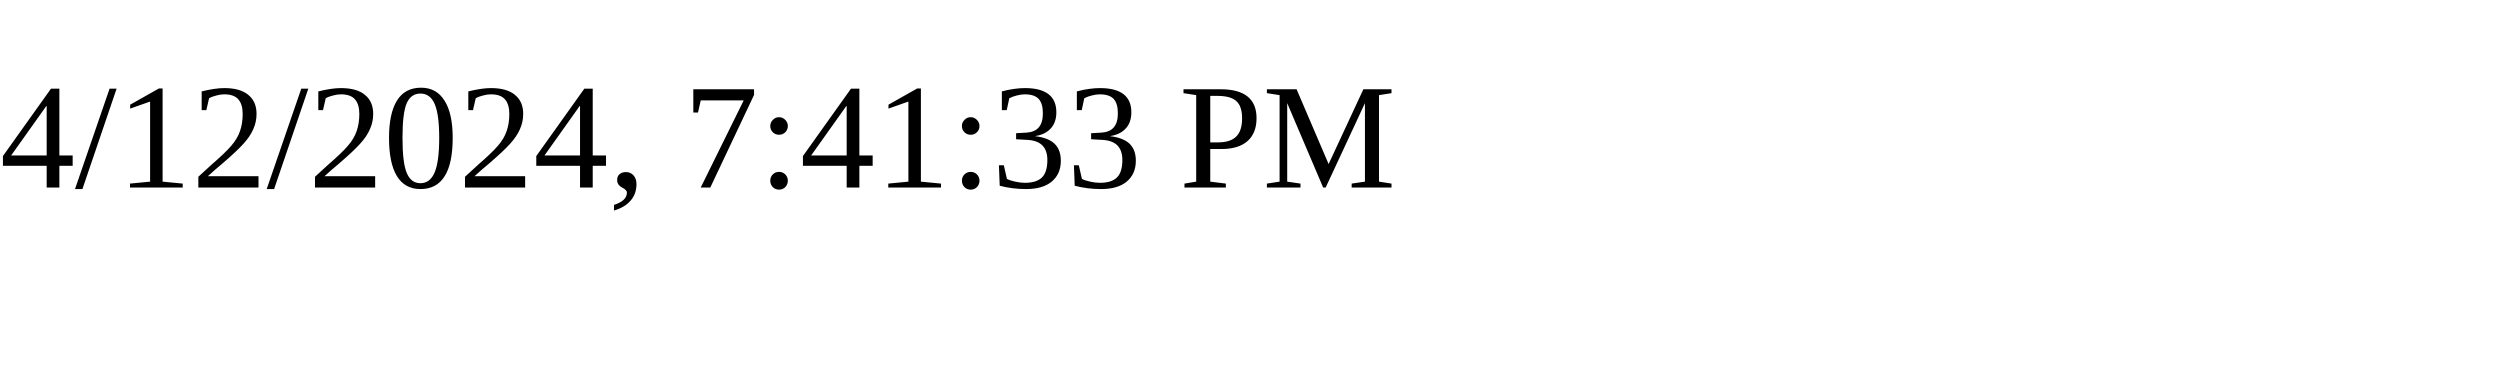
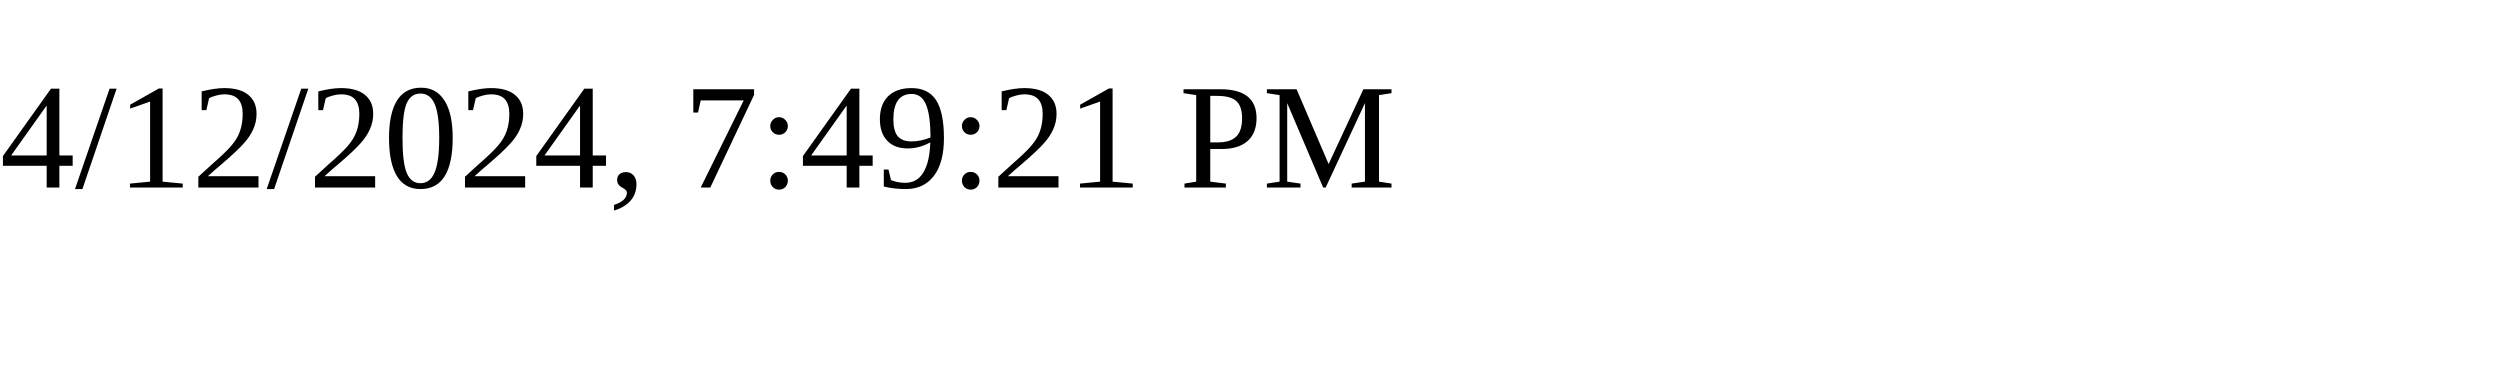
<svg xmlns="http://www.w3.org/2000/svg" height="30" width="200">
-   <text x="0" y="15">4/12/2024, 7:41:33 PM</text>
+   <text x="0" y="15">4/12/2024, 7:49:21 PM</text>
</svg>
